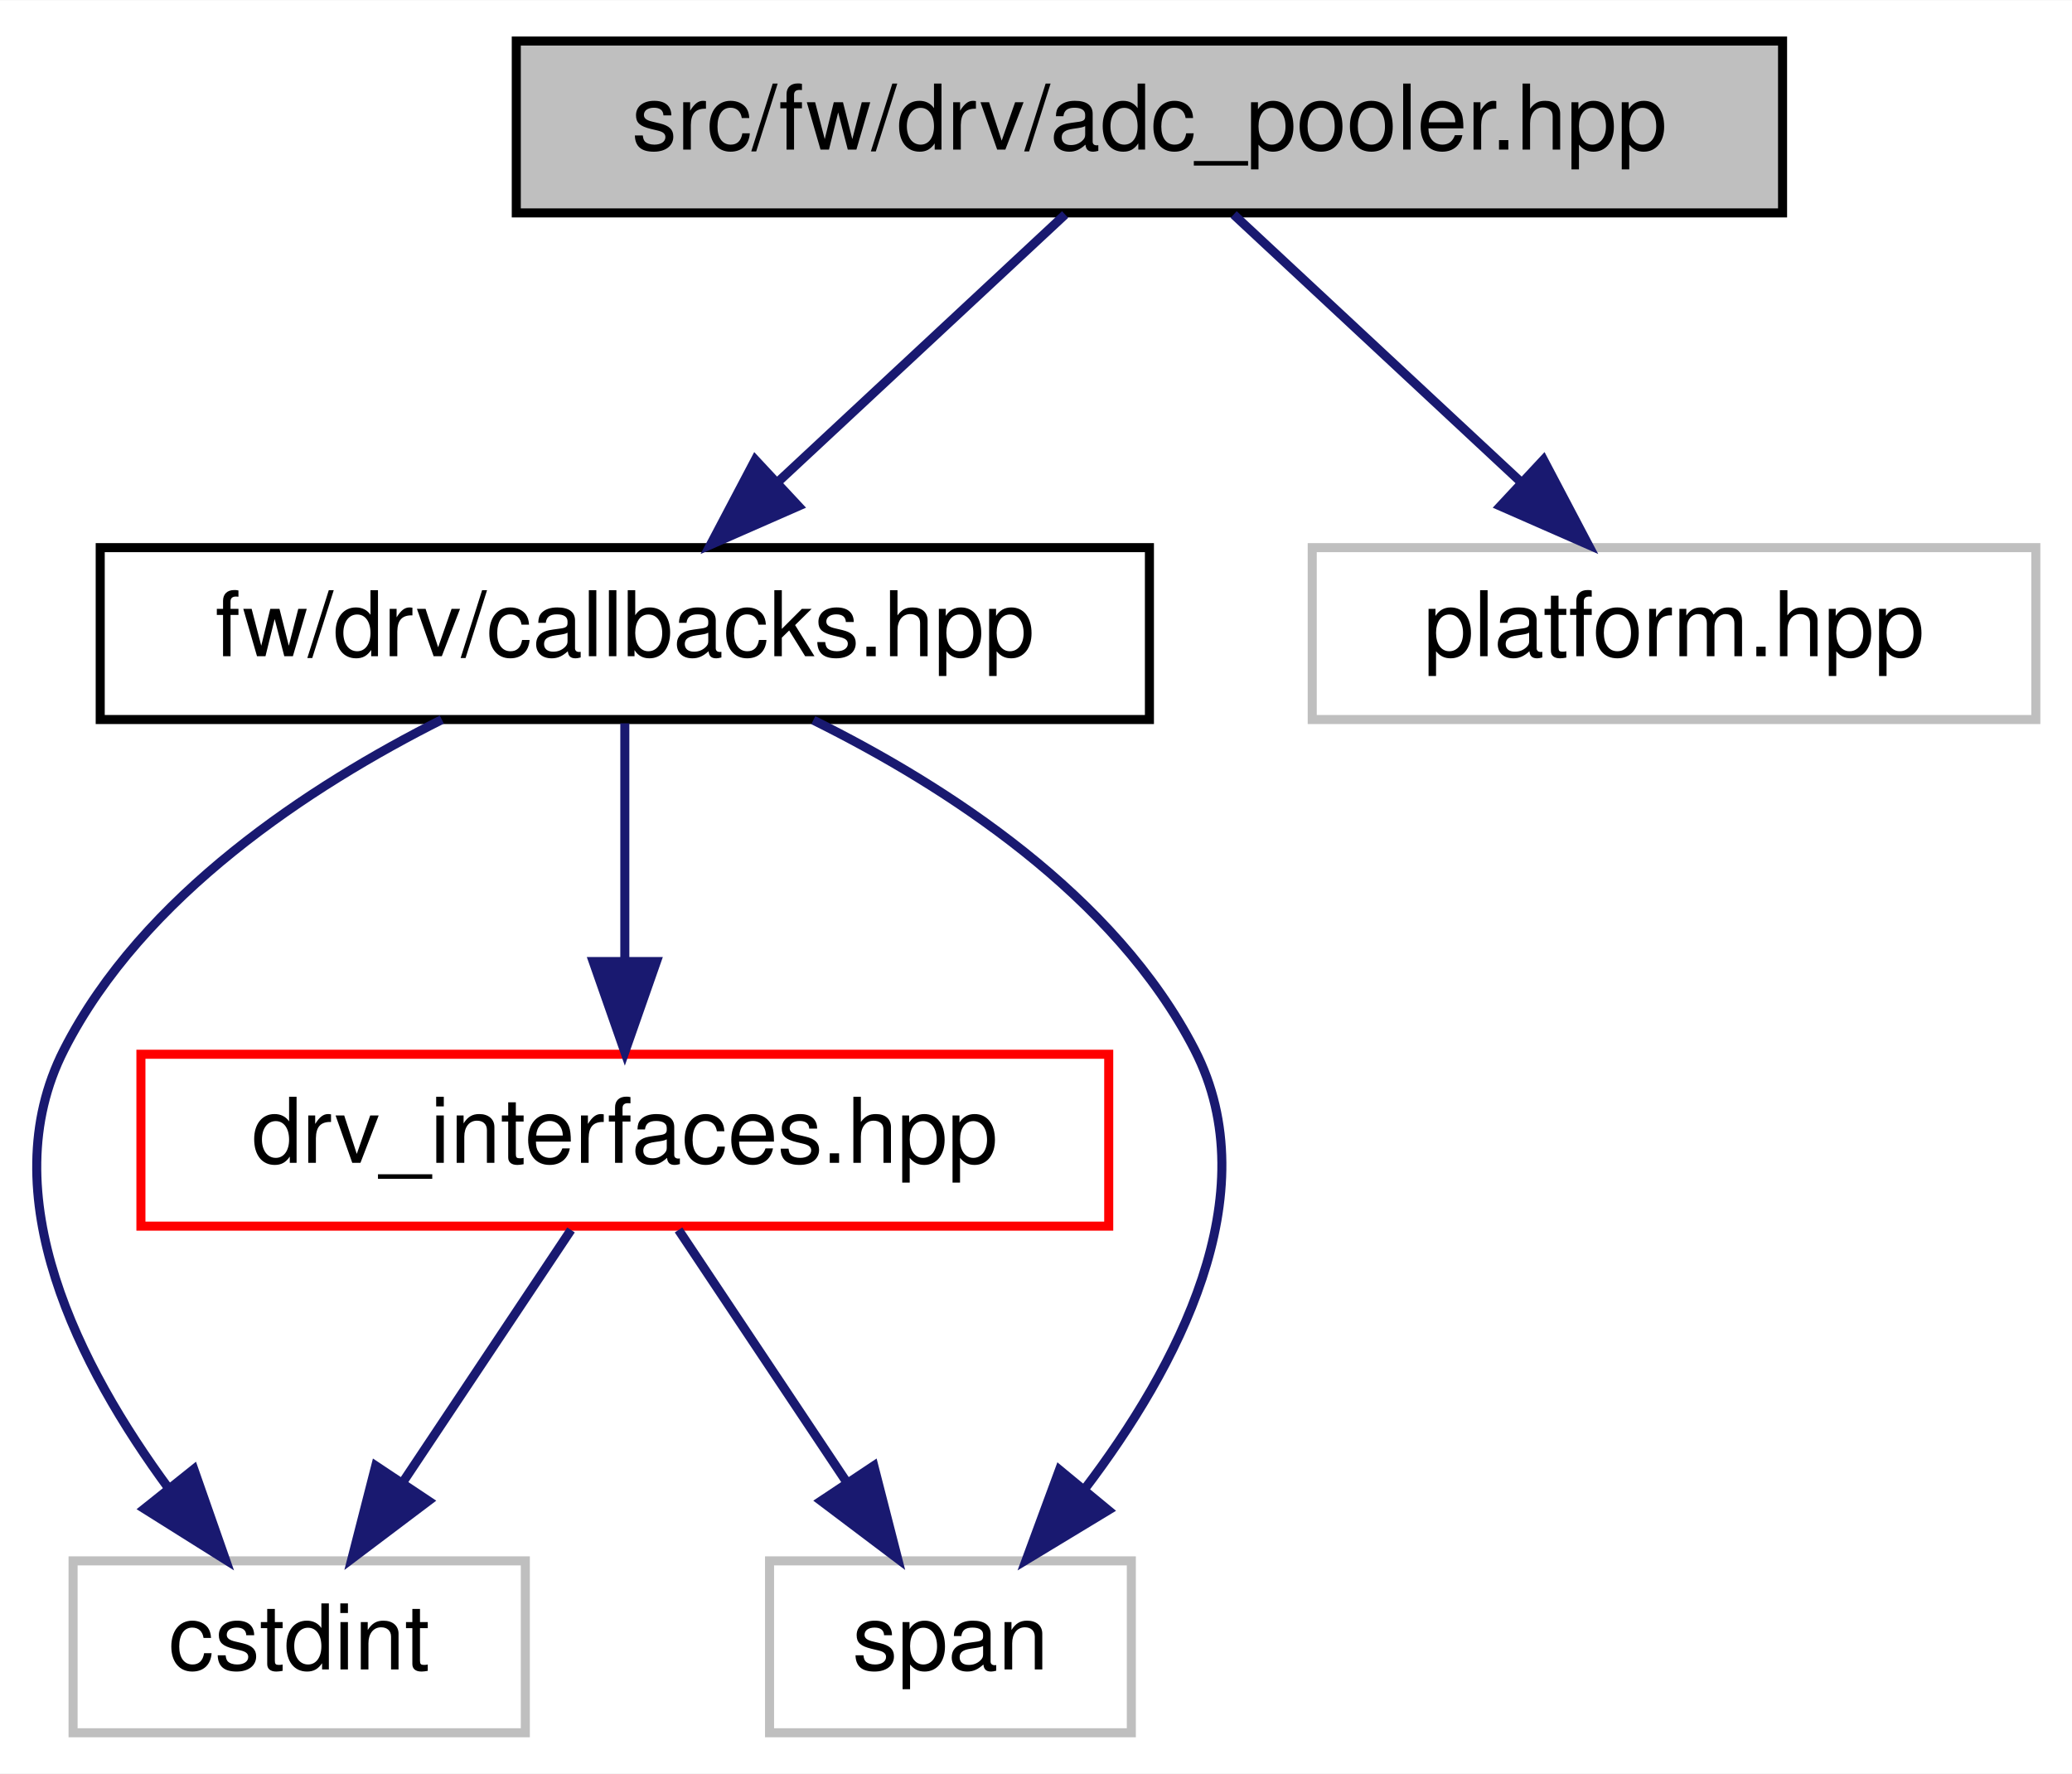
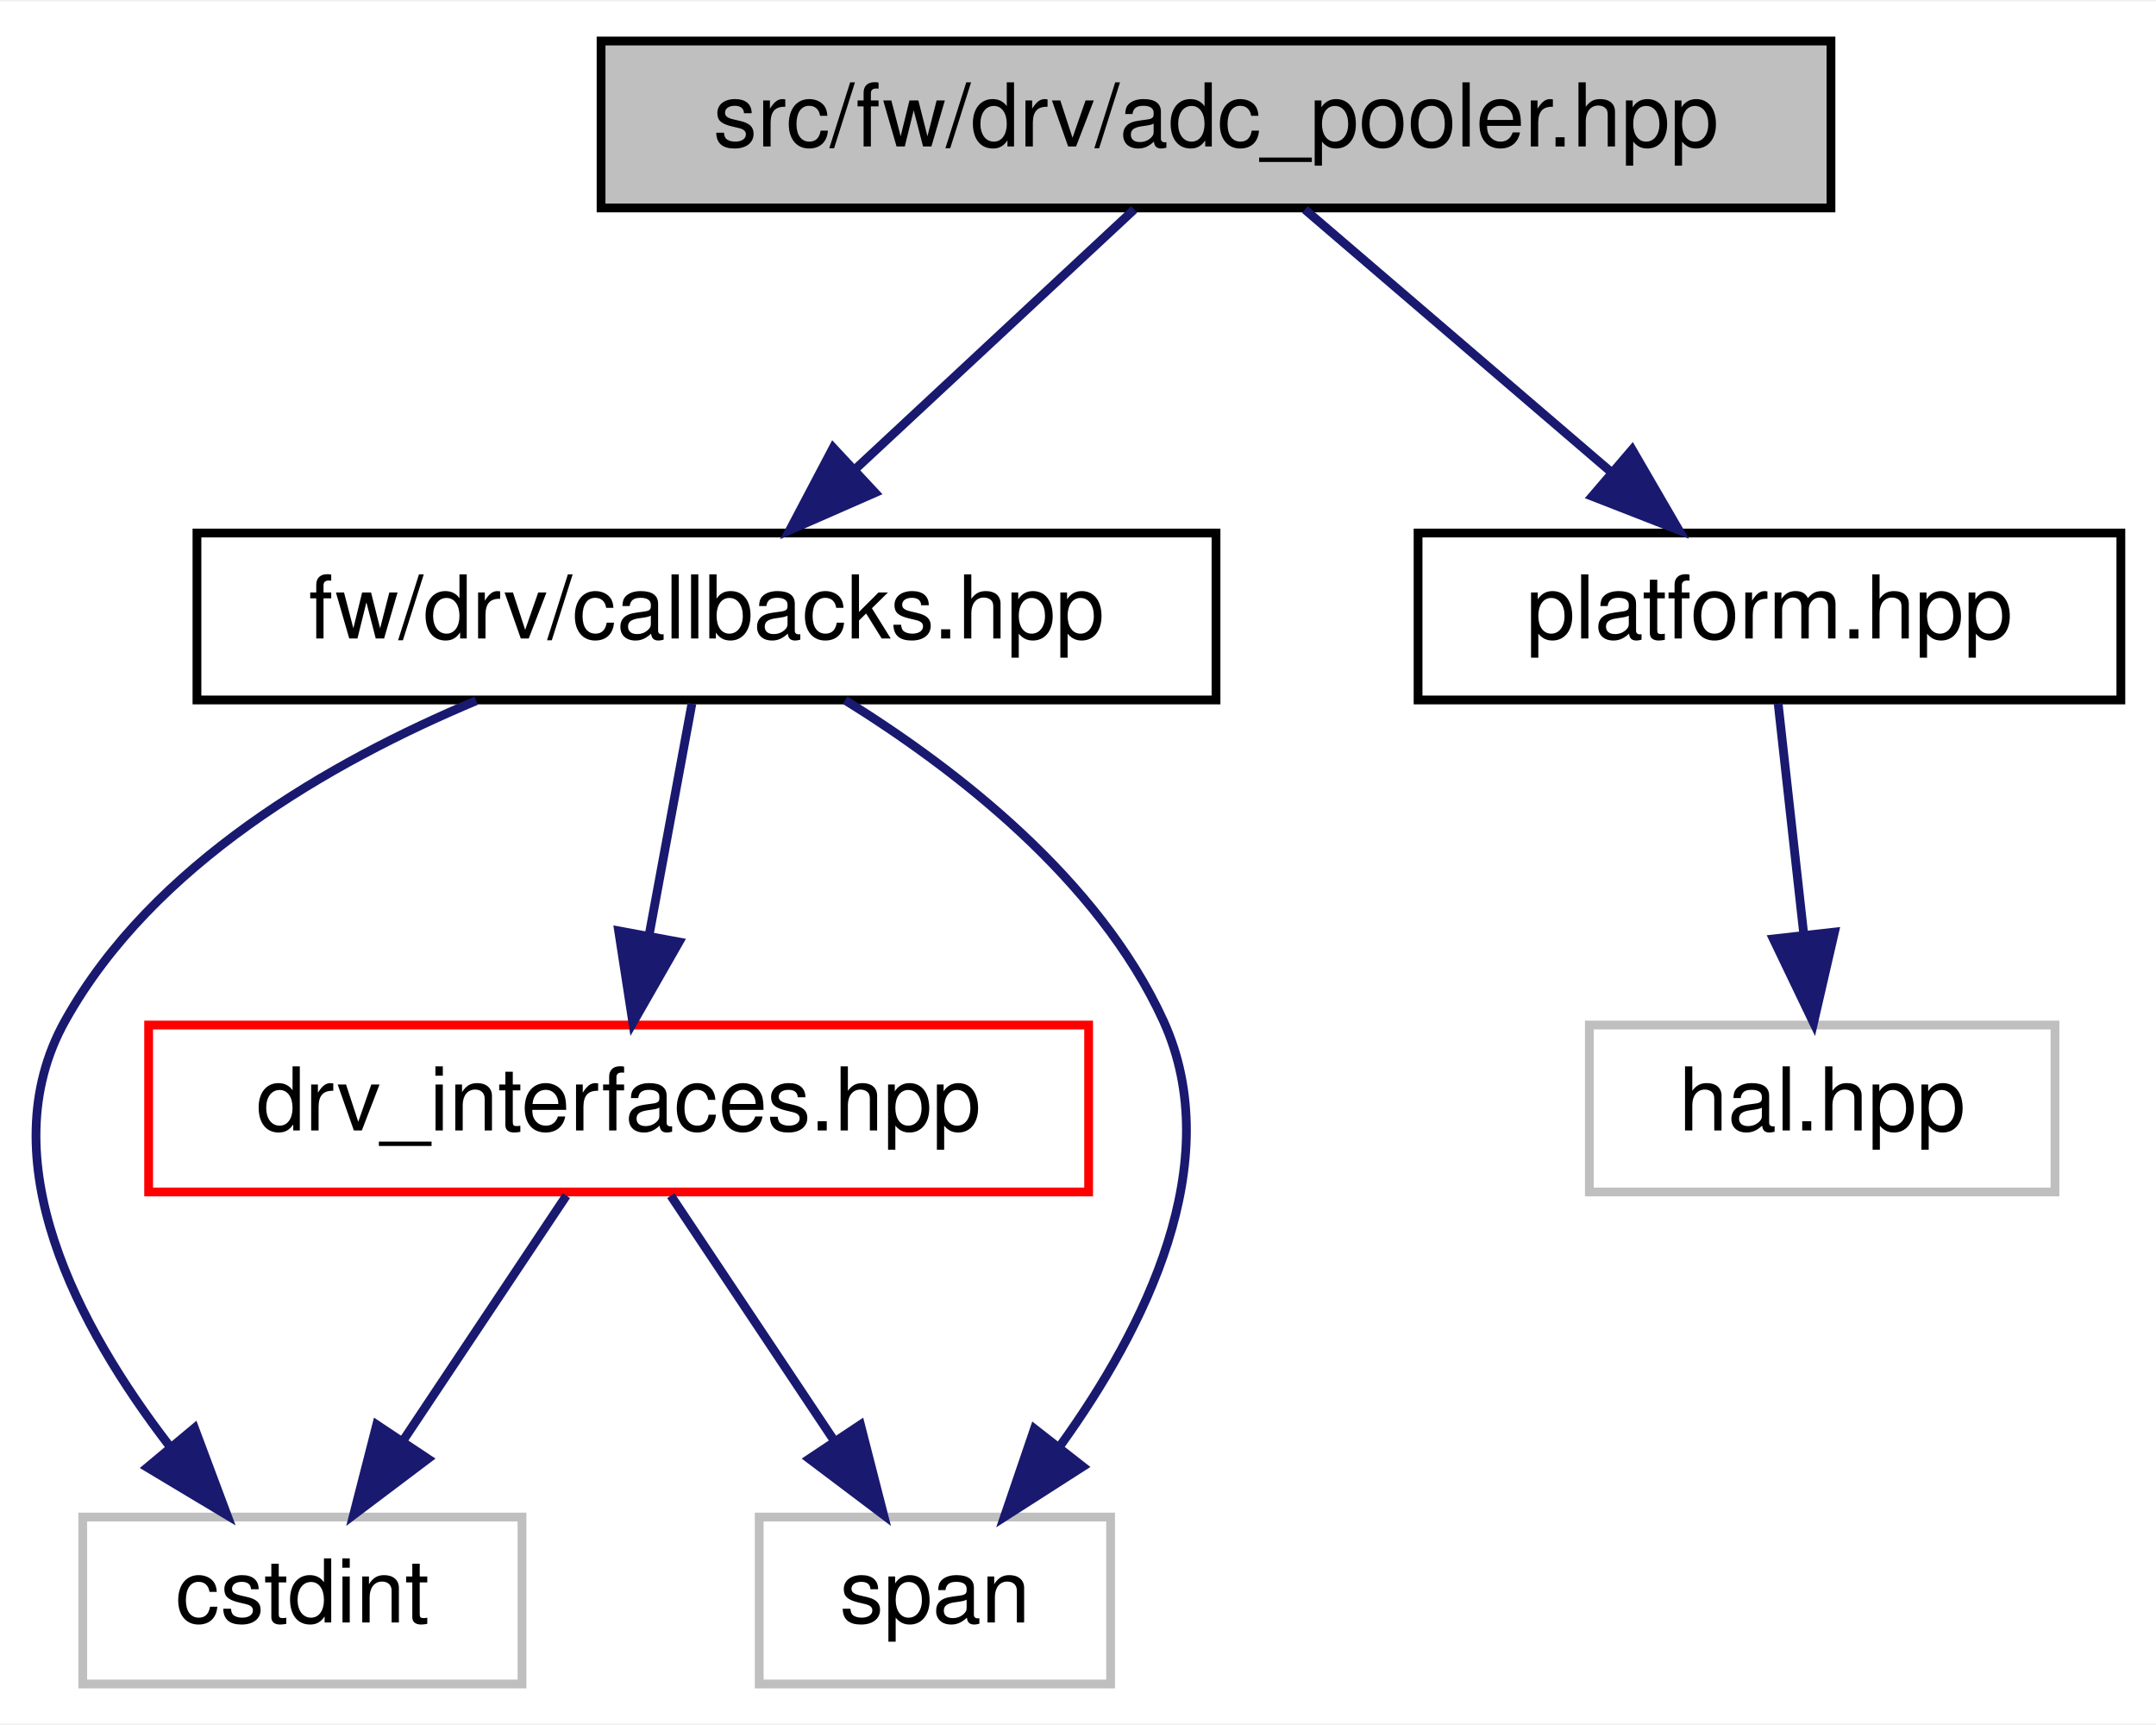
- <svg xmlns="http://www.w3.org/2000/svg" xmlns:xlink="http://www.w3.org/1999/xlink" width="229pt" height="196pt" viewBox="0.00 0.00 229.08 196.00">
+ <svg xmlns="http://www.w3.org/2000/svg" xmlns:xlink="http://www.w3.org/1999/xlink" width="245pt" height="196pt" viewBox="0.00 0.00 245.42 196.00">
  <g id="graph0" class="graph" transform="scale(1 1) rotate(0) translate(4 192)">
-     <polygon fill="white" stroke="transparent" points="-4,4 -4,-192 225.08,-192 225.08,4 -4,4" />
+     <polygon fill="white" stroke="transparent" points="-4,4 -4,-192 241.42,-192 241.42,4 -4,4" />
    <g id="node1" class="node">
      <g id="a_node1">
        <a xlink:title=" ">
-           <polygon fill="#bfbfbf" stroke="black" points="53.08,-168.5 53.08,-187.5 193.08,-187.5 193.08,-168.5 53.08,-168.5" />
-           <text text-anchor="middle" x="123.08" y="-175.5" font-family="Helvetica,sans-Serif" font-size="10.00">src/fw/drv/adc_pooler.hpp</text>
+           <polygon fill="#bfbfbf" stroke="black" points="64.42,-168.5 64.42,-187.5 204.42,-187.5 204.42,-168.5 64.42,-168.5" />
+           <text text-anchor="middle" x="134.42" y="-175.5" font-family="Helvetica,sans-Serif" font-size="10.00">src/fw/drv/adc_pooler.hpp</text>
        </a>
      </g>
    </g>
    <g id="node2" class="node">
      <g id="a_node2">
        <a xlink:href="fw_2drv_2callbacks_8hpp.html" target="_top" xlink:title=" ">
-           <polygon fill="white" stroke="black" points="7.08,-112.5 7.08,-131.5 123.08,-131.5 123.08,-112.5 7.08,-112.5" />
-           <text text-anchor="middle" x="65.08" y="-119.5" font-family="Helvetica,sans-Serif" font-size="10.00">fw/drv/callbacks.hpp</text>
+           <polygon fill="white" stroke="black" points="18.42,-112.5 18.42,-131.5 134.42,-131.5 134.42,-112.5 18.42,-112.5" />
+           <text text-anchor="middle" x="76.42" y="-119.5" font-family="Helvetica,sans-Serif" font-size="10.00">fw/drv/callbacks.hpp</text>
        </a>
      </g>
    </g>
    <g id="edge1" class="edge">
-       <path fill="none" stroke="midnightblue" d="M113.76,-168.32C105.18,-160.34 92.26,-148.31 81.89,-138.65" />
-       <polygon fill="midnightblue" stroke="midnightblue" points="84.27,-136.09 74.56,-131.83 79.5,-141.21 84.27,-136.09" />
+       <path fill="none" stroke="midnightblue" d="M125.1,-168.32C116.52,-160.34 103.6,-148.31 93.23,-138.65" />
+       <polygon fill="midnightblue" stroke="midnightblue" points="95.61,-136.09 85.9,-131.83 90.84,-141.21 95.61,-136.09" />
    </g>
    <g id="node6" class="node">
      <g id="a_node6">
-         <a xlink:title=" ">
-           <polygon fill="white" stroke="#bfbfbf" points="141.08,-112.5 141.08,-131.5 221.08,-131.5 221.08,-112.5 141.08,-112.5" />
-           <text text-anchor="middle" x="181.08" y="-119.5" font-family="Helvetica,sans-Serif" font-size="10.00">platform.hpp</text>
+         <a xlink:href="platform_8hpp.html" target="_top" xlink:title=" ">
+           <polygon fill="white" stroke="black" points="157.42,-112.5 157.42,-131.5 237.42,-131.5 237.42,-112.5 157.42,-112.5" />
+           <text text-anchor="middle" x="197.42" y="-119.5" font-family="Helvetica,sans-Serif" font-size="10.00">platform.hpp</text>
        </a>
      </g>
    </g>
    <g id="edge7" class="edge">
-       <path fill="none" stroke="midnightblue" d="M132.39,-168.32C140.97,-160.34 153.89,-148.31 164.26,-138.65" />
-       <polygon fill="midnightblue" stroke="midnightblue" points="166.65,-141.21 171.59,-131.83 161.88,-136.09 166.65,-141.21" />
+       <path fill="none" stroke="midnightblue" d="M144.54,-168.32C153.94,-160.26 168.16,-148.08 179.48,-138.37" />
+       <polygon fill="midnightblue" stroke="midnightblue" points="181.79,-141 187.11,-131.83 177.24,-135.68 181.79,-141" />
    </g>
    <g id="node3" class="node">
      <g id="a_node3">
        <a xlink:href="drv__interfaces_8hpp.html" target="_top" xlink:title=" ">
-           <polygon fill="white" stroke="red" points="11.58,-56.5 11.58,-75.5 118.58,-75.5 118.58,-56.5 11.58,-56.5" />
-           <text text-anchor="middle" x="65.08" y="-63.5" font-family="Helvetica,sans-Serif" font-size="10.00">drv_interfaces.hpp</text>
+           <polygon fill="white" stroke="red" points="12.92,-56.5 12.92,-75.5 119.92,-75.5 119.92,-56.5 12.92,-56.5" />
+           <text text-anchor="middle" x="66.42" y="-63.5" font-family="Helvetica,sans-Serif" font-size="10.00">drv_interfaces.hpp</text>
        </a>
      </g>
    </g>
    <g id="edge2" class="edge">
-       <path fill="none" stroke="midnightblue" d="M65.08,-112.08C65.08,-105.01 65.08,-94.86 65.08,-85.99" />
-       <polygon fill="midnightblue" stroke="midnightblue" points="68.58,-85.75 65.08,-75.75 61.58,-85.75 68.58,-85.75" />
+       <path fill="none" stroke="midnightblue" d="M74.76,-112.08C73.44,-104.93 71.53,-94.64 69.88,-85.69" />
+       <polygon fill="midnightblue" stroke="midnightblue" points="73.3,-84.95 68.04,-75.75 66.42,-86.22 73.3,-84.95" />
    </g>
    <g id="node4" class="node">
      <g id="a_node4">
        <a xlink:title=" ">
-           <polygon fill="white" stroke="#bfbfbf" points="4.08,-0.5 4.08,-19.5 54.08,-19.5 54.08,-0.5 4.08,-0.5" />
-           <text text-anchor="middle" x="29.08" y="-7.5" font-family="Helvetica,sans-Serif" font-size="10.00">cstdint</text>
+           <polygon fill="white" stroke="#bfbfbf" points="5.42,-0.5 5.42,-19.5 55.42,-19.5 55.42,-0.5 5.42,-0.5" />
+           <text text-anchor="middle" x="30.42" y="-7.5" font-family="Helvetica,sans-Serif" font-size="10.00">cstdint</text>
        </a>
      </g>
    </g>
    <g id="edge5" class="edge">
-       <path fill="none" stroke="midnightblue" d="M44.85,-112.49C30.3,-105.17 11.77,-93.06 3.08,-76 -5.08,-60.01 4.83,-40.84 14.67,-27.48" />
-       <polygon fill="midnightblue" stroke="midnightblue" points="17.43,-29.63 20.93,-19.63 11.96,-25.26 17.43,-29.63" />
+       <path fill="none" stroke="midnightblue" d="M50.2,-112.41C33.57,-105.44 13.36,-93.81 3.42,-76 -5.38,-60.25 4.95,-41.04 15.28,-27.61" />
+       <polygon fill="midnightblue" stroke="midnightblue" points="18.14,-29.63 21.85,-19.71 12.77,-25.15 18.14,-29.63" />
    </g>
    <g id="node5" class="node">
      <g id="a_node5">
        <a xlink:title=" ">
-           <polygon fill="white" stroke="#bfbfbf" points="81.08,-0.5 81.08,-19.5 121.08,-19.5 121.08,-0.5 81.08,-0.5" />
-           <text text-anchor="middle" x="101.08" y="-7.5" font-family="Helvetica,sans-Serif" font-size="10.00">span</text>
+           <polygon fill="white" stroke="#bfbfbf" points="82.42,-0.5 82.42,-19.5 122.42,-19.5 122.42,-0.5 82.42,-0.5" />
+           <text text-anchor="middle" x="102.42" y="-7.5" font-family="Helvetica,sans-Serif" font-size="10.00">span</text>
        </a>
      </g>
    </g>
    <g id="edge6" class="edge">
-       <path fill="none" stroke="midnightblue" d="M85.92,-112.43C100.65,-105.13 119.28,-93.09 128.08,-76 136.33,-59.96 126.08,-40.8 115.93,-27.45" />
-       <polygon fill="midnightblue" stroke="midnightblue" points="118.53,-25.1 109.46,-19.61 113.13,-29.56 118.53,-25.1" />
+       <path fill="none" stroke="midnightblue" d="M92.2,-112.47C104.62,-104.77 121.02,-92.18 128.42,-76 135.81,-59.83 126.27,-40.92 116.73,-27.68" />
+       <polygon fill="midnightblue" stroke="midnightblue" points="119.26,-25.24 110.33,-19.52 113.75,-29.55 119.26,-25.24" />
    </g>
    <g id="edge3" class="edge">
-       <path fill="none" stroke="midnightblue" d="M59.13,-56.08C54.1,-48.53 46.74,-37.49 40.56,-28.23" />
-       <polygon fill="midnightblue" stroke="midnightblue" points="43.37,-26.13 34.91,-19.75 37.54,-30.01 43.37,-26.13" />
+       <path fill="none" stroke="midnightblue" d="M60.47,-56.08C55.44,-48.53 48.08,-37.49 41.9,-28.23" />
+       <polygon fill="midnightblue" stroke="midnightblue" points="44.71,-26.13 36.25,-19.75 38.88,-30.01 44.71,-26.13" />
    </g>
    <g id="edge4" class="edge">
-       <path fill="none" stroke="midnightblue" d="M71.02,-56.08C76.05,-48.53 83.41,-37.49 89.59,-28.23" />
-       <polygon fill="midnightblue" stroke="midnightblue" points="92.61,-30.01 95.24,-19.75 86.78,-26.13 92.61,-30.01" />
+       <path fill="none" stroke="midnightblue" d="M72.36,-56.08C77.39,-48.53 84.75,-37.49 90.93,-28.23" />
+       <polygon fill="midnightblue" stroke="midnightblue" points="93.95,-30.01 96.58,-19.75 88.12,-26.13 93.95,-30.01" />
+     </g>
+     <g id="node7" class="node">
+       <g id="a_node7">
+         <a xlink:title=" ">
+           <polygon fill="white" stroke="#bfbfbf" points="176.92,-56.5 176.92,-75.5 229.92,-75.5 229.92,-56.5 176.92,-56.5" />
+           <text text-anchor="middle" x="203.42" y="-63.5" font-family="Helvetica,sans-Serif" font-size="10.00">hal.hpp</text>
+         </a>
+       </g>
+     </g>
+     <g id="edge8" class="edge">
+       <path fill="none" stroke="midnightblue" d="M198.41,-112.08C199.2,-104.93 200.35,-94.64 201.34,-85.69" />
+       <polygon fill="midnightblue" stroke="midnightblue" points="204.82,-86.08 202.44,-75.75 197.86,-85.3 204.82,-86.08" />
    </g>
  </g>
</svg>
